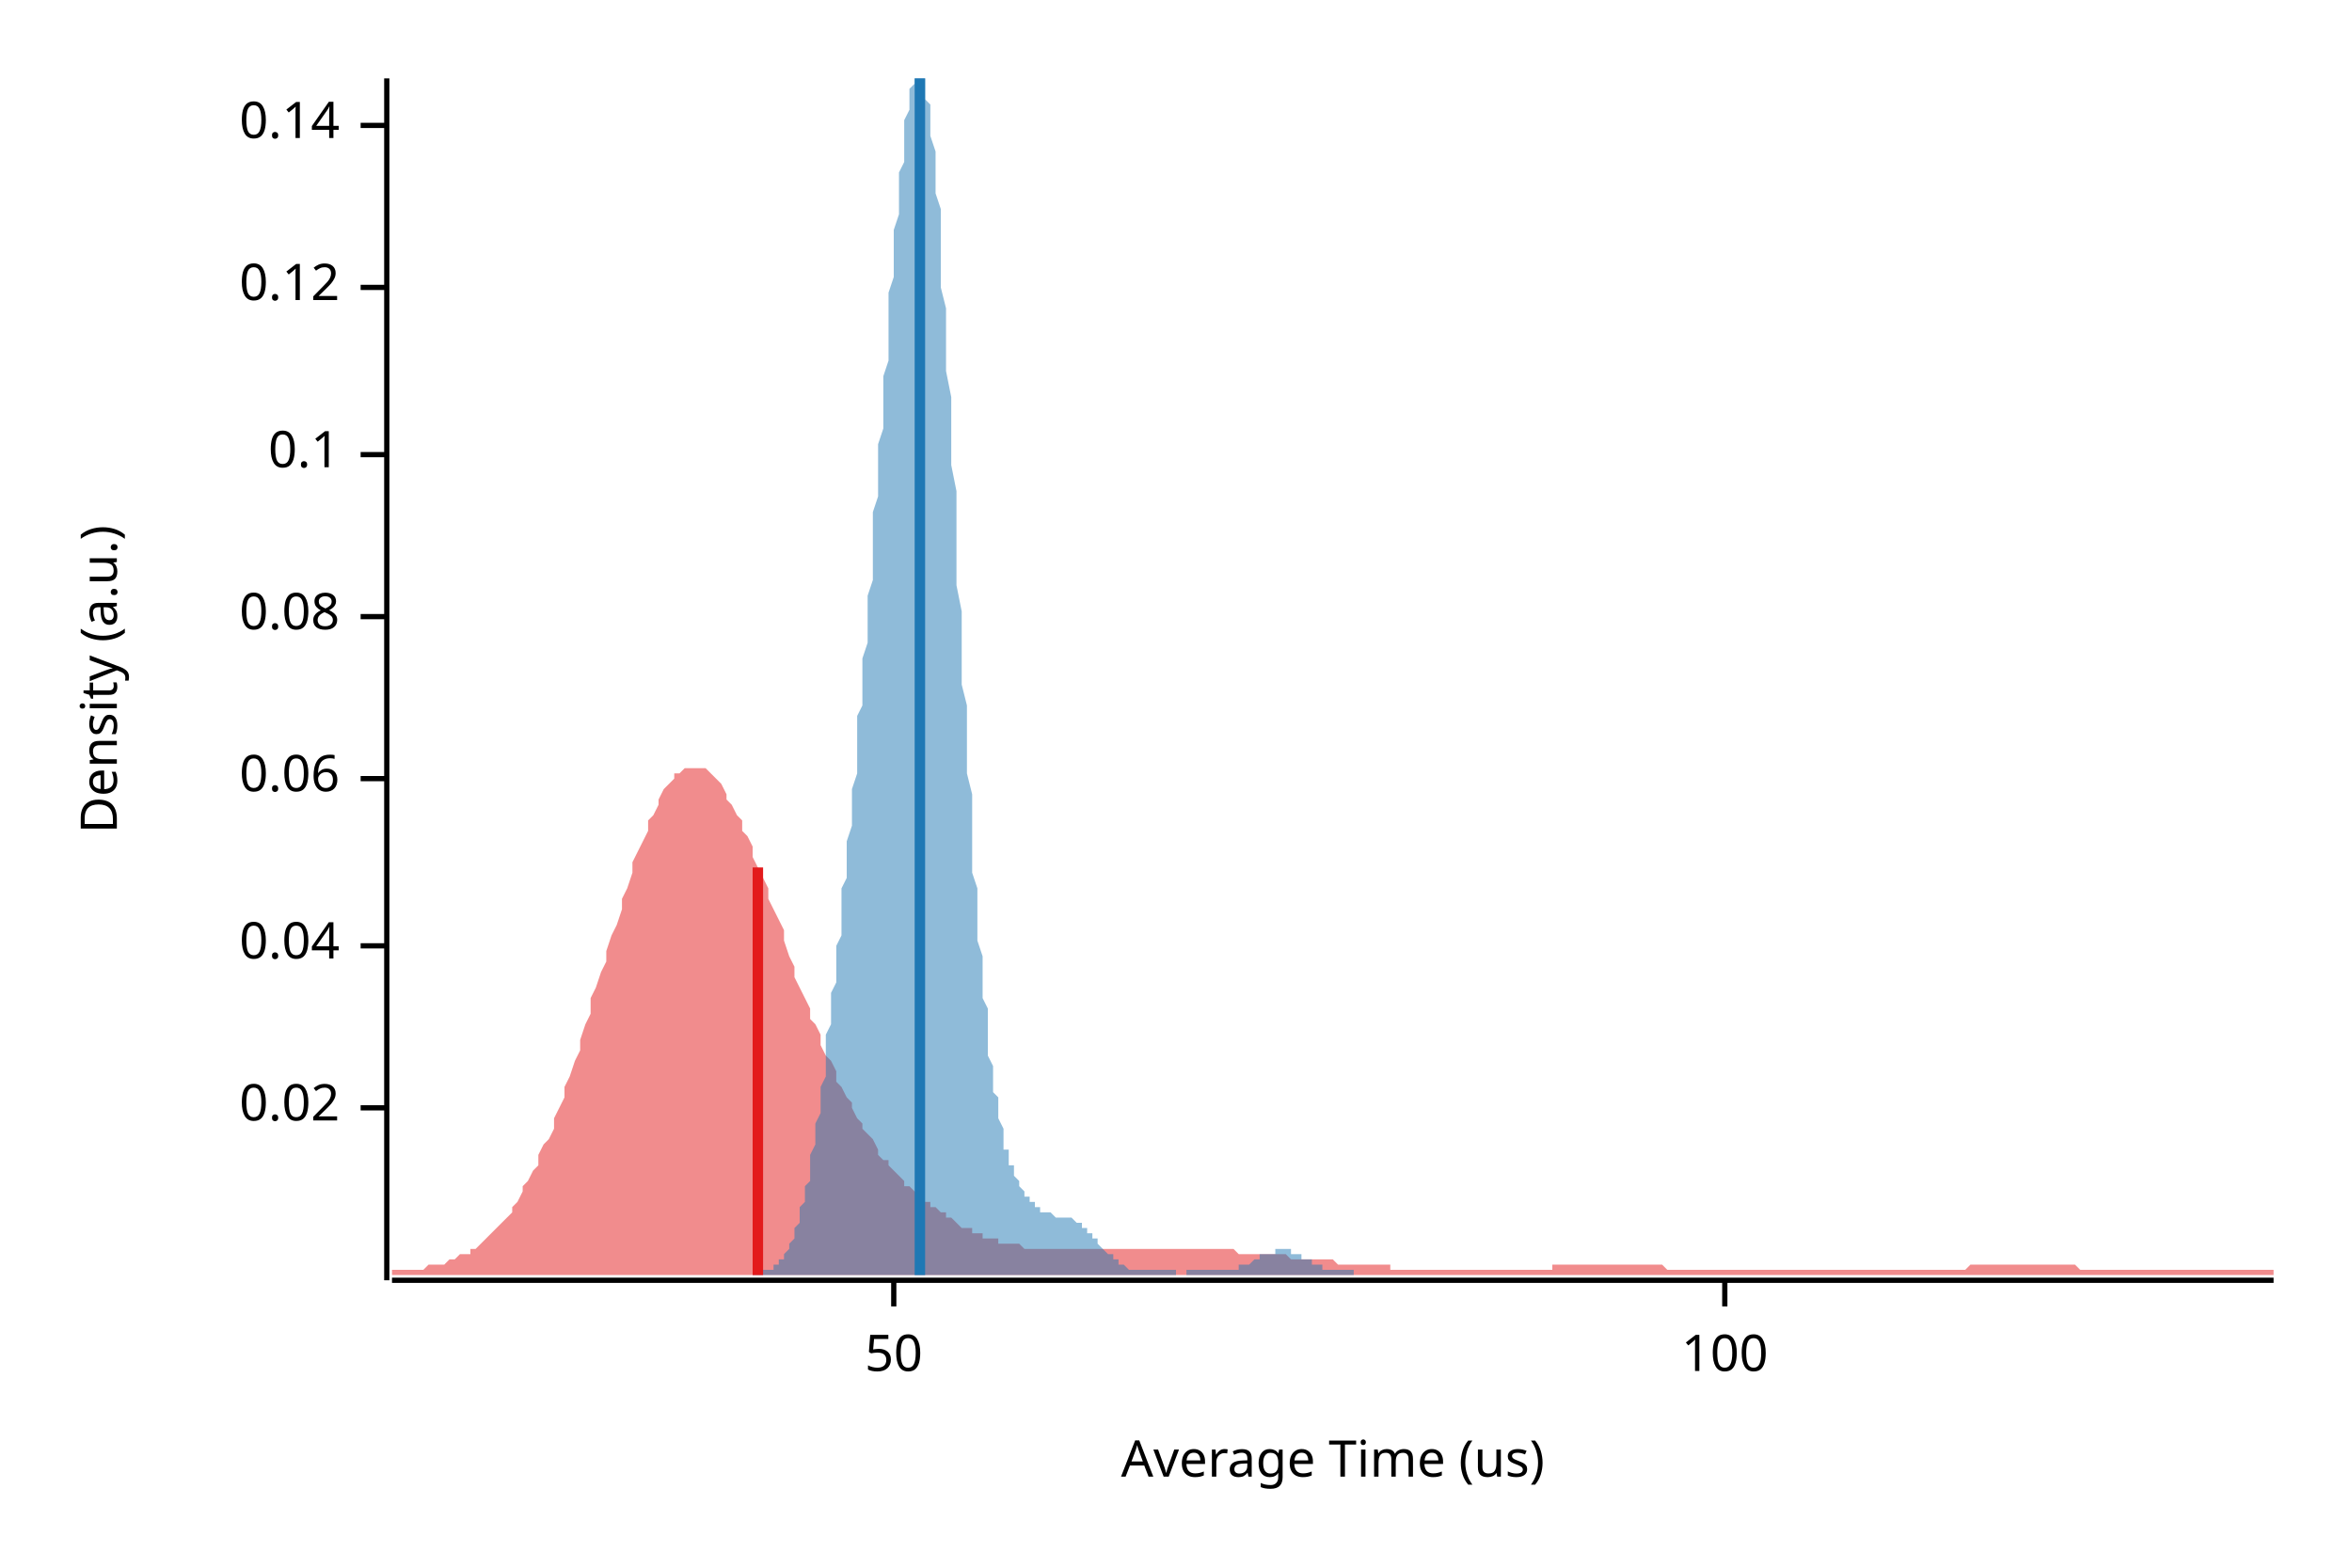
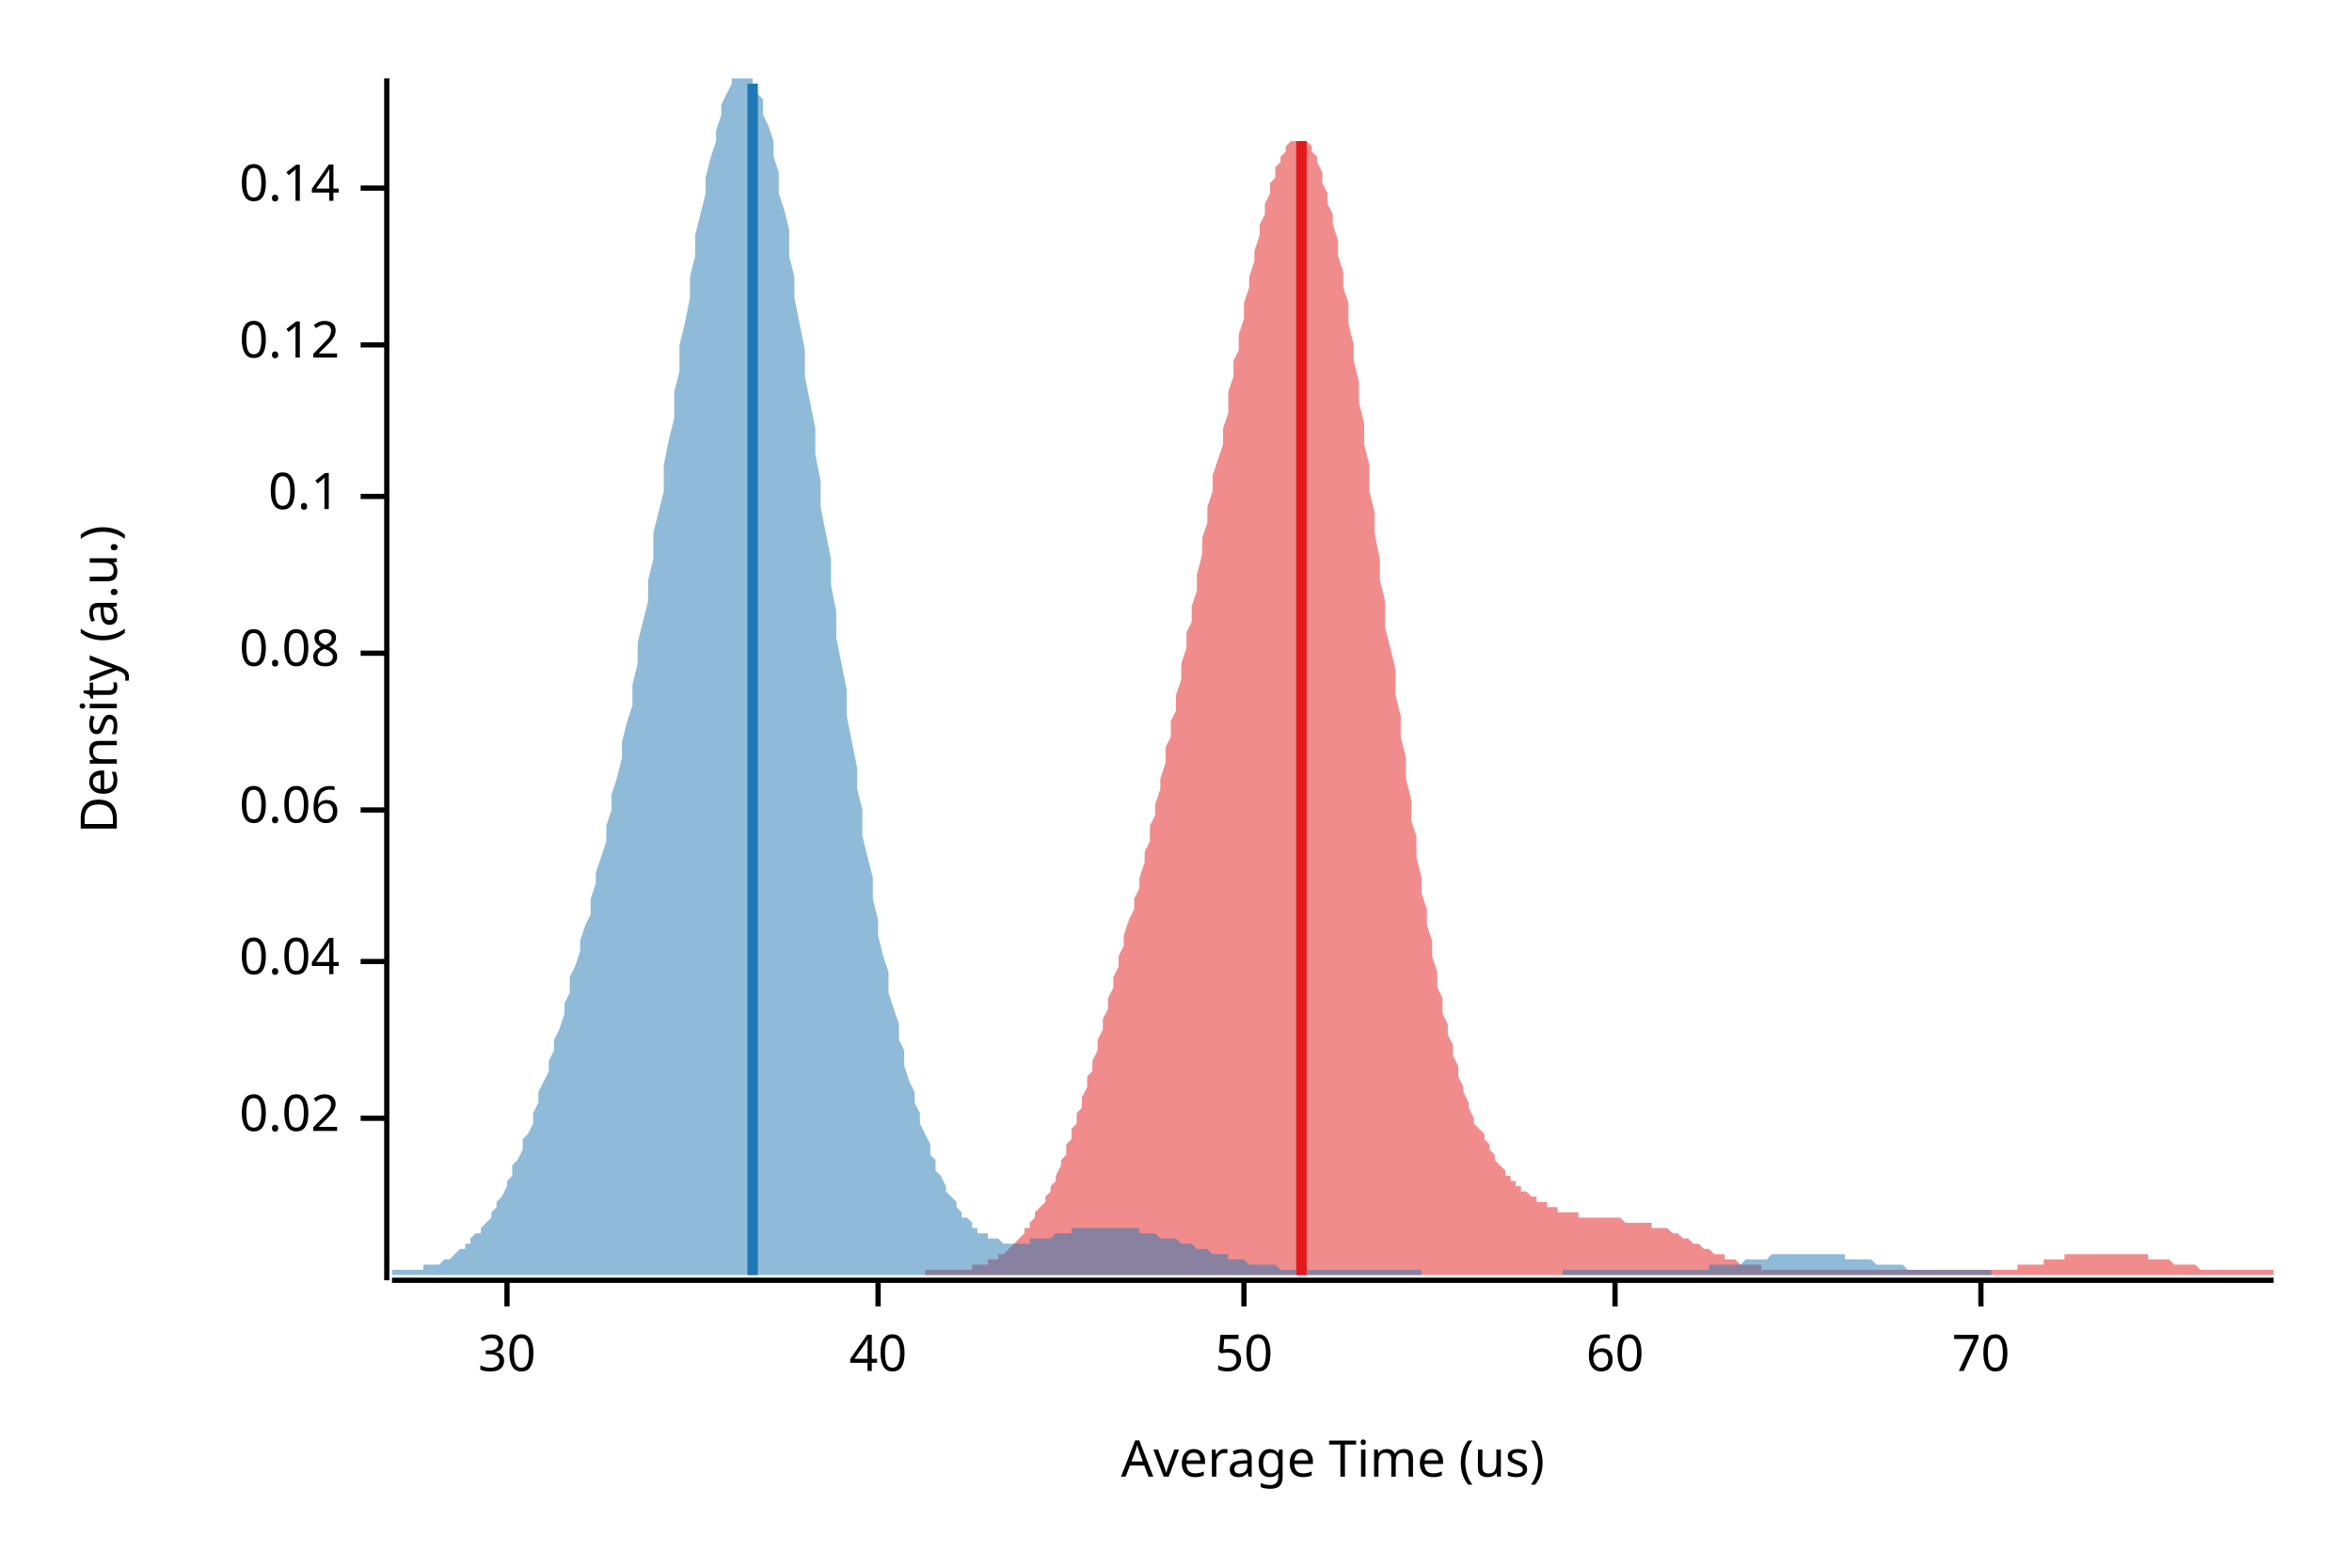
<svg xmlns="http://www.w3.org/2000/svg" width="450" height="300" viewBox="0 0 450 300">
  <text x="15" y="130" dy="0.76em" text-anchor="middle" font-family="sans-serif" font-size="9.677" opacity="1" fill="#000000" transform="rotate(270, 15, 130)">
Density (a.u.)
</text>
  <text x="255" y="285" dy="-0.5ex" text-anchor="middle" font-family="sans-serif" font-size="9.677" opacity="1" fill="#000000">
Average Time (us)
</text>
  <polyline fill="none" opacity="1" stroke="#000000" stroke-width="1" points="74,15 74,245 " />
-   <text x="65" y="212" dy="0.5ex" text-anchor="end" font-family="sans-serif" font-size="9.677" opacity="1" fill="#000000">
+   <text x="65" y="214" dy="0.5ex" text-anchor="end" font-family="sans-serif" font-size="9.677" opacity="1" fill="#000000">
0.02
</text>
-   <polyline fill="none" opacity="1" stroke="#000000" stroke-width="1" points="69,212 74,212 " />
-   <text x="65" y="181" dy="0.5ex" text-anchor="end" font-family="sans-serif" font-size="9.677" opacity="1" fill="#000000">
+   <polyline fill="none" opacity="1" stroke="#000000" stroke-width="1" points="69,214 74,214 " />
+   <text x="65" y="184" dy="0.5ex" text-anchor="end" font-family="sans-serif" font-size="9.677" opacity="1" fill="#000000">
0.04
</text>
-   <polyline fill="none" opacity="1" stroke="#000000" stroke-width="1" points="69,181 74,181 " />
-   <text x="65" y="149" dy="0.5ex" text-anchor="end" font-family="sans-serif" font-size="9.677" opacity="1" fill="#000000">
+   <polyline fill="none" opacity="1" stroke="#000000" stroke-width="1" points="69,184 74,184 " />
+   <text x="65" y="155" dy="0.5ex" text-anchor="end" font-family="sans-serif" font-size="9.677" opacity="1" fill="#000000">
0.06
</text>
-   <polyline fill="none" opacity="1" stroke="#000000" stroke-width="1" points="69,149 74,149 " />
-   <text x="65" y="118" dy="0.5ex" text-anchor="end" font-family="sans-serif" font-size="9.677" opacity="1" fill="#000000">
+   <polyline fill="none" opacity="1" stroke="#000000" stroke-width="1" points="69,155 74,155 " />
+   <text x="65" y="125" dy="0.5ex" text-anchor="end" font-family="sans-serif" font-size="9.677" opacity="1" fill="#000000">
0.08
</text>
-   <polyline fill="none" opacity="1" stroke="#000000" stroke-width="1" points="69,118 74,118 " />
-   <text x="65" y="87" dy="0.5ex" text-anchor="end" font-family="sans-serif" font-size="9.677" opacity="1" fill="#000000">
+   <polyline fill="none" opacity="1" stroke="#000000" stroke-width="1" points="69,125 74,125 " />
+   <text x="65" y="95" dy="0.5ex" text-anchor="end" font-family="sans-serif" font-size="9.677" opacity="1" fill="#000000">
0.1
</text>
-   <polyline fill="none" opacity="1" stroke="#000000" stroke-width="1" points="69,87 74,87 " />
-   <text x="65" y="55" dy="0.5ex" text-anchor="end" font-family="sans-serif" font-size="9.677" opacity="1" fill="#000000">
+   <polyline fill="none" opacity="1" stroke="#000000" stroke-width="1" points="69,95 74,95 " />
+   <text x="65" y="66" dy="0.5ex" text-anchor="end" font-family="sans-serif" font-size="9.677" opacity="1" fill="#000000">
0.12
</text>
-   <polyline fill="none" opacity="1" stroke="#000000" stroke-width="1" points="69,55 74,55 " />
-   <text x="65" y="24" dy="0.5ex" text-anchor="end" font-family="sans-serif" font-size="9.677" opacity="1" fill="#000000">
+   <polyline fill="none" opacity="1" stroke="#000000" stroke-width="1" points="69,66 74,66 " />
+   <text x="65" y="36" dy="0.5ex" text-anchor="end" font-family="sans-serif" font-size="9.677" opacity="1" fill="#000000">
0.14
</text>
-   <polyline fill="none" opacity="1" stroke="#000000" stroke-width="1" points="69,24 74,24 " />
+   <polyline fill="none" opacity="1" stroke="#000000" stroke-width="1" points="69,36 74,36 " />
  <polyline fill="none" opacity="1" stroke="#000000" stroke-width="1" points="75,245 435,245 " />
-   <text x="171" y="255" dy="0.76em" text-anchor="middle" font-family="sans-serif" font-size="9.677" opacity="1" fill="#000000">
+   <text x="97" y="255" dy="0.76em" text-anchor="middle" font-family="sans-serif" font-size="9.677" opacity="1" fill="#000000">
+ 30
+ </text>
+   <polyline fill="none" opacity="1" stroke="#000000" stroke-width="1" points="97,245 97,250 " />
+   <text x="168" y="255" dy="0.76em" text-anchor="middle" font-family="sans-serif" font-size="9.677" opacity="1" fill="#000000">
+ 40
+ </text>
+   <polyline fill="none" opacity="1" stroke="#000000" stroke-width="1" points="168,245 168,250 " />
+   <text x="238" y="255" dy="0.76em" text-anchor="middle" font-family="sans-serif" font-size="9.677" opacity="1" fill="#000000">
50
</text>
-   <polyline fill="none" opacity="1" stroke="#000000" stroke-width="1" points="171,245 171,250 " />
-   <text x="330" y="255" dy="0.76em" text-anchor="middle" font-family="sans-serif" font-size="9.677" opacity="1" fill="#000000">
- 100
+   <polyline fill="none" opacity="1" stroke="#000000" stroke-width="1" points="238,245 238,250 " />
+   <text x="309" y="255" dy="0.76em" text-anchor="middle" font-family="sans-serif" font-size="9.677" opacity="1" fill="#000000">
+ 60
</text>
-   <polyline fill="none" opacity="1" stroke="#000000" stroke-width="1" points="330,245 330,250 " />
-   <polygon opacity="0.5" fill="#E31A1C" points="75,243 75,243 76,243 77,243 77,243 78,243 79,243 80,243 80,243 81,243 82,242 82,242 83,242 84,242 85,242 85,242 86,241 87,241 87,241 88,240 89,240 90,240 90,239 91,239 92,238 93,237 93,237 94,236 95,235 95,235 96,234 97,233 98,232 98,231 99,230 100,228 100,227 101,226 102,224 103,223 103,221 104,219 105,218 106,216 106,214 107,212 108,210 108,208 109,206 110,203 111,201 111,199 112,196 113,194 113,191 114,189 115,186 116,184 116,182 117,179 118,177 119,174 119,172 120,170 121,167 121,165 122,163 123,161 124,159 124,157 125,156 126,154 126,153 127,151 128,150 129,149 129,148 130,148 131,147 131,147 132,147 133,147 134,147 134,147 135,147 136,148 137,149 137,149 138,150 139,152 139,153 140,154 141,156 142,157 142,159 143,160 144,162 144,164 145,166 146,168 147,170 147,172 148,174 149,176 150,178 150,180 151,183 152,185 152,187 153,189 154,191 155,193 155,195 156,196 157,198 157,200 158,202 159,203 160,205 160,207 161,208 162,210 163,211 163,212 164,214 165,215 165,216 166,217 167,218 168,220 168,221 169,222 170,222 170,223 171,224 172,225 173,226 173,227 174,227 175,228 176,229 176,229 177,230 178,230 178,231 179,231 180,232 181,232 181,233 182,233 183,234 183,234 184,235 185,235 186,235 186,236 187,236 188,236 188,237 189,237 190,237 191,237 191,238 192,238 193,238 194,238 194,238 195,238 196,239 196,239 197,239 198,239 199,239 199,239 200,239 201,239 201,239 202,239 203,239 204,239 204,239 205,239 206,239 207,239 207,239 208,239 209,239 209,239 210,239 211,239 212,239 212,239 213,239 214,239 214,239 215,239 216,239 217,239 217,239 218,239 219,239 220,239 220,239 221,239 222,239 222,239 223,239 224,239 225,239 225,239 226,239 227,239 227,239 228,239 229,239 230,239 230,239 231,239 232,239 232,239 233,239 234,239 235,239 235,239 236,239 237,240 238,240 238,240 239,240 240,240 240,240 241,240 242,240 243,240 243,240 244,240 245,240 245,240 246,240 247,241 248,241 248,241 249,241 250,241 251,241 251,241 252,241 253,241 253,241 254,241 255,241 256,242 256,242 257,242 258,242 258,242 259,242 260,242 261,242 261,242 262,242 263,242 264,242 264,242 265,242 266,242 266,243 267,243 268,243 269,243 269,243 270,243 271,243 271,243 272,243 273,243 274,243 274,243 275,243 276,243 277,243 277,243 278,243 279,243 279,243 280,243 281,243 282,243 282,243 283,243 284,243 284,243 285,243 286,243 287,243 287,243 288,243 289,243 289,243 290,243 291,243 292,243 292,243 293,243 294,243 295,243 295,243 296,243 297,243 297,242 298,242 299,242 300,242 300,242 301,242 302,242 302,242 303,242 304,242 305,242 305,242 306,242 307,242 308,242 308,242 309,242 310,242 310,242 311,242 312,242 313,242 313,242 314,242 315,242 315,242 316,242 317,242 318,242 318,242 319,243 320,243 321,243 321,243 322,243 323,243 323,243 324,243 325,243 326,243 326,243 327,243 328,243 328,243 329,243 330,243 331,243 331,243 332,243 333,243 333,243 334,243 335,243 336,243 336,243 337,243 338,243 339,243 339,243 340,243 341,243 341,243 342,243 343,243 344,243 344,243 345,243 346,243 346,243 347,243 348,243 349,243 349,243 350,243 351,243 352,243 352,243 353,243 354,243 354,243 355,243 356,243 357,243 357,243 358,243 359,243 359,243 360,243 361,243 362,243 362,243 363,243 364,243 365,243 365,243 366,243 367,243 367,243 368,243 369,243 370,243 370,243 371,243 372,243 372,243 373,243 374,243 375,243 375,243 376,243 377,242 378,242 378,242 379,242 380,242 380,242 381,242 382,242 383,242 383,242 384,242 385,242 385,242 386,242 387,242 388,242 388,242 389,242 390,242 390,242 391,242 392,242 393,242 393,242 394,242 395,242 396,242 396,242 397,242 398,243 398,243 399,243 400,243 401,243 401,243 402,243 403,243 403,243 404,243 405,243 406,243 406,243 407,243 408,243 409,243 409,243 410,243 411,243 411,243 412,243 413,243 414,243 414,243 415,243 416,243 416,243 417,243 418,243 419,243 419,243 420,243 421,243 422,243 422,243 423,243 424,243 424,243 425,243 426,243 427,243 427,243 428,243 429,243 429,243 430,243 431,243 432,243 432,243 433,243 434,243 435,243 435,244 75,244 " />
-   <polygon opacity="0.5" fill="#1F78B4" points="144,243 144,243 144,243 145,243 145,243 145,243 145,243 146,243 146,243 146,243 146,243 146,243 147,243 147,243 147,243 147,243 148,243 148,242 148,242 148,242 149,242 149,242 149,242 149,241 149,241 150,241 150,240 150,240 150,240 151,239 151,239 151,238 151,238 152,237 152,237 152,236 152,235 152,235 153,234 153,233 153,232 153,231 154,230 154,229 154,228 154,227 155,226 155,225 155,224 155,222 155,221 156,219 156,218 156,216 156,215 157,213 157,211 157,210 157,208 158,206 158,204 158,202 158,200 158,198 159,196 159,194 159,192 159,190 160,188 160,186 160,184 160,181 161,179 161,177 161,175 161,172 161,170 162,168 162,165 162,163 162,161 163,158 163,156 163,153 163,151 164,148 164,146 164,143 164,140 164,137 165,135 165,132 165,129 165,126 166,123 166,120 166,117 166,114 167,111 167,108 167,105 167,102 167,98 168,95 168,92 168,88 168,85 169,82 169,79 169,75 169,72 170,69 170,65 170,62 170,59 170,56 171,53 171,50 171,47 171,44 172,41 172,39 172,36 172,33 173,31 173,29 173,27 173,25 173,23 174,21 174,20 174,18 174,17 175,16 175,15 175,15 175,15 176,15 176,15 176,15 176,15 177,15 177,15 177,16 177,17 177,19 178,20 178,22 178,24 178,26 179,29 179,31 179,34 179,37 180,40 180,44 180,47 180,51 180,55 181,59 181,63 181,67 181,71 182,76 182,80 182,85 182,89 183,94 183,99 183,103 183,108 183,112 184,117 184,122 184,126 184,131 185,135 185,139 185,143 185,148 186,152 186,155 186,159 186,163 186,167 187,170 187,173 187,177 187,180 188,183 188,185 188,188 188,191 189,193 189,196 189,198 189,200 189,202 190,204 190,206 190,207 190,209 191,210 191,212 191,213 191,214 192,216 192,217 192,218 192,219 192,220 193,220 193,221 193,222 193,223 194,223 194,224 194,225 194,225 195,226 195,226 195,227 195,227 195,227 196,228 196,228 196,228 196,229 197,229 197,229 197,230 197,230 198,230 198,230 198,231 198,231 198,231 199,231 199,231 199,231 199,232 200,232 200,232 200,232 200,232 201,232 201,232 201,232 201,232 201,232 202,233 202,233 202,233 202,233 203,233 203,233 203,233 203,233 204,233 204,233 204,233 204,233 204,233 205,233 205,233 205,233 205,233 206,234 206,234 206,234 206,234 207,234 207,234 207,235 207,235 207,235 208,235 208,235 208,236 208,236 209,236 209,236 209,237 209,237 210,237 210,237 210,238 210,238 210,238 211,239 211,239 211,239 211,239 212,240 212,240 212,240 212,240 213,240 213,241 213,241 213,241 213,241 214,241 214,242 214,242 214,242 215,242 215,242 215,242 215,242 216,243 216,243 216,243 216,243 216,243 217,243 217,243 217,243 217,243 218,243 218,243 218,243 218,243 219,243 219,243 219,243 219,243 220,243 220,243 220,243 220,243 220,243 221,243 221,243 221,243 221,243 222,243 222,243 222,243 222,243 223,243 223,243 223,243 223,243 223,243 224,243 224,243 224,243 224,243 225,243 225,244 225,244 225,244 226,244 226,244 226,244 226,244 226,244 227,244 227,244 227,243 227,243 228,243 228,243 228,243 228,243 229,243 229,243 229,243 229,243 229,243 230,243 230,243 230,243 230,243 231,243 231,243 231,243 231,243 232,243 232,243 232,243 232,243 232,243 233,243 233,243 233,243 233,243 234,243 234,243 234,243 234,243 235,243 235,243 235,243 235,243 235,243 236,243 236,243 236,243 236,243 237,243 237,243 237,243 237,242 238,242 238,242 238,242 238,242 238,242 239,242 239,242 239,242 239,242 240,241 240,241 240,241 240,241 241,241 241,241 241,241 241,241 241,240 242,240 242,240 242,240 242,240 243,240 243,240 243,240 243,240 244,240 244,239 244,239 244,239 244,239 245,239 245,239 245,239 245,239 246,239 246,239 246,239 246,239 247,239 247,239 247,240 247,240 247,240 248,240 248,240 248,240 248,240 249,240 249,240 249,240 249,241 250,241 250,241 250,241 250,241 250,241 251,241 251,241 251,242 251,242 252,242 252,242 252,242 252,242 253,242 253,242 253,242 253,243 253,243 254,243 254,243 254,243 254,243 255,243 255,243 255,243 255,243 256,243 256,243 256,243 256,243 256,243 257,243 257,243 257,243 257,243 258,243 258,243 258,243 258,243 259,243 259,243 259,243 259,243 259,244 144,244 " />
-   <polyline fill="none" opacity="1" stroke="#E31A1C" stroke-width="2" points="145,244 145,166 " />
-   <polyline fill="none" opacity="1" stroke="#1F78B4" stroke-width="2" points="176,244 176,15 " />
+   <polyline fill="none" opacity="1" stroke="#000000" stroke-width="1" points="309,245 309,250 " />
+   <text x="379" y="255" dy="0.76em" text-anchor="middle" font-family="sans-serif" font-size="9.677" opacity="1" fill="#000000">
+ 70
+ </text>
+   <polyline fill="none" opacity="1" stroke="#000000" stroke-width="1" points="379,245 379,250 " />
+   <polygon opacity="0.5" fill="#E31A1C" points="177,243 178,243 178,243 179,243 179,243 180,243 180,243 181,243 181,243 182,243 183,243 183,243 184,243 184,243 185,243 185,243 186,243 186,242 187,242 187,242 188,242 188,242 189,242 189,241 190,241 190,241 191,241 191,240 192,240 192,240 193,239 193,239 194,238 194,238 195,237 195,237 196,236 196,235 197,235 197,234 198,233 198,232 199,231 200,230 200,229 201,228 201,227 202,226 202,225 203,223 203,222 204,221 204,219 205,218 205,216 206,215 206,213 207,212 207,210 208,208 208,206 209,205 209,203 210,201 210,199 211,197 211,195 212,193 212,191 213,189 213,187 214,185 214,183 215,181 215,179 216,176 217,174 217,172 218,170 218,168 219,165 219,163 220,161 220,158 221,156 221,154 222,151 222,149 223,146 223,143 224,141 224,138 225,136 225,133 226,130 226,127 227,124 227,121 228,119 228,116 229,113 229,110 230,106 230,103 231,100 231,97 232,94 232,91 233,88 234,85 234,82 235,79 235,75 236,72 236,69 237,67 237,64 238,61 238,58 239,55 239,53 240,50 240,48 241,45 241,43 242,41 242,39 243,37 243,35 244,34 244,32 245,31 245,30 246,29 246,28 247,27 247,27 248,27 248,27 249,27 250,27 250,27 251,28 251,29 252,30 252,31 253,33 253,35 254,37 254,39 255,41 255,43 256,46 256,49 257,52 257,55 258,58 258,62 259,66 259,69 260,73 260,77 261,81 261,85 262,89 262,94 263,98 263,102 264,107 264,111 265,115 265,120 266,124 267,128 267,133 268,137 268,141 269,145 269,149 270,153 270,157 271,160 271,164 272,168 272,171 273,174 273,177 274,180 274,183 275,186 275,189 276,191 276,194 277,196 277,198 278,200 278,202 279,204 279,206 280,208 280,209 281,211 281,212 282,214 282,215 283,216 284,217 284,218 285,219 285,220 286,221 286,222 287,223 287,223 288,224 288,225 289,225 289,226 290,226 290,227 291,227 291,228 292,228 292,228 293,229 293,229 294,229 294,230 295,230 295,230 296,230 296,231 297,231 297,231 298,231 298,232 299,232 299,232 300,232 301,232 301,232 302,232 302,233 303,233 303,233 304,233 304,233 305,233 305,233 306,233 306,233 307,233 307,233 308,233 308,233 309,233 309,233 310,233 310,233 311,234 311,234 312,234 312,234 313,234 313,234 314,234 314,234 315,234 315,234 316,234 316,235 317,235 318,235 318,235 319,235 319,235 320,236 320,236 321,236 321,236 322,237 322,237 323,237 323,237 324,238 324,238 325,238 325,238 326,239 326,239 327,239 327,239 328,240 328,240 329,240 329,240 330,240 330,241 331,241 331,241 332,241 332,241 333,242 334,242 334,242 335,242 335,242 336,242 336,242 337,242 337,243 338,243 338,243 339,243 339,243 340,243 340,243 341,243 341,243 342,243 342,243 343,243 343,243 344,243 344,243 345,243 345,243 346,243 346,243 347,243 347,243 348,243 348,243 349,243 349,243 350,243 351,243 351,243 352,243 352,243 353,243 353,243 354,243 354,243 355,243 355,243 356,243 356,243 357,243 357,243 358,243 358,243 359,243 359,243 360,243 360,243 361,243 361,243 362,243 362,243 363,243 363,243 364,243 364,243 365,243 365,243 366,243 366,243 367,243 368,243 368,243 369,243 369,243 370,243 370,243 371,243 371,243 372,243 372,243 373,243 373,243 374,243 374,243 375,243 375,243 376,243 376,243 377,243 377,243 378,243 378,243 379,243 379,243 380,243 380,243 381,243 381,243 382,243 382,243 383,243 383,243 384,243 385,243 385,243 386,243 386,242 387,242 387,242 388,242 388,242 389,242 389,242 390,242 390,242 391,242 391,241 392,241 392,241 393,241 393,241 394,241 394,241 395,241 395,240 396,240 396,240 397,240 397,240 398,240 398,240 399,240 399,240 400,240 400,240 401,240 402,240 402,240 403,240 403,240 404,240 404,240 405,240 405,240 406,240 406,240 407,240 407,240 408,240 408,240 409,240 409,240 410,240 410,240 411,240 411,241 412,241 412,241 413,241 413,241 414,241 414,241 415,241 415,241 416,242 416,242 417,242 417,242 418,242 419,242 419,242 420,242 420,242 421,243 421,243 422,243 422,243 423,243 423,243 424,243 424,243 425,243 425,243 426,243 426,243 427,243 427,243 428,243 428,243 429,243 429,243 430,243 430,243 431,243 431,243 432,243 432,243 433,243 433,243 434,243 435,243 435,244 177,244 " />
+   <polygon opacity="0.5" fill="#1F78B4" points="75,243 75,243 76,243 76,243 77,243 78,243 78,243 79,243 79,243 80,243 81,243 81,242 82,242 82,242 83,242 84,242 84,242 85,241 86,241 86,241 87,240 87,240 88,239 89,239 89,238 90,238 90,237 91,236 92,236 92,235 93,234 94,233 94,232 95,231 95,230 96,229 97,227 97,226 98,225 98,223 99,222 100,220 100,218 101,217 102,215 102,213 103,211 103,209 104,207 105,205 105,203 106,201 106,199 107,197 108,194 108,192 109,190 109,187 110,185 111,182 111,180 112,177 113,175 113,172 114,169 114,167 115,164 116,161 116,158 117,155 117,152 118,149 119,145 119,142 120,138 121,135 121,131 122,127 122,123 123,119 124,115 124,111 125,107 125,102 126,98 127,94 127,89 128,84 129,80 129,75 130,71 130,66 131,62 132,57 132,53 133,49 133,45 134,41 135,37 135,34 136,30 137,27 137,25 138,22 138,20 139,18 140,16 140,15 141,15 141,15 142,15 143,15 143,15 144,15 144,16 145,18 146,19 146,22 147,24 148,27 148,30 149,33 149,37 150,40 151,44 151,49 152,53 152,57 153,62 154,67 154,72 155,77 156,82 156,87 157,92 157,97 158,102 159,107 159,112 160,117 160,122 161,127 162,132 162,137 163,142 164,147 164,151 165,155 165,160 166,164 167,168 167,172 168,176 168,179 169,183 170,186 170,190 171,193 172,196 172,199 173,201 173,204 174,207 175,209 175,211 176,213 176,215 177,217 178,219 178,221 179,222 179,224 180,225 181,227 181,228 182,229 183,230 183,231 184,232 184,233 185,233 186,234 186,235 187,235 187,236 188,236 189,236 189,237 190,237 191,237 191,237 192,238 192,238 193,238 194,238 194,238 195,238 195,238 196,238 197,238 197,237 198,237 199,237 199,237 200,237 200,237 201,237 202,236 202,236 203,236 203,236 204,236 205,236 205,235 206,235 206,235 207,235 208,235 208,235 209,235 210,235 210,235 211,235 211,235 212,235 213,235 213,235 214,235 214,235 215,235 216,235 216,235 217,235 218,235 218,236 219,236 219,236 220,236 221,236 221,236 222,237 222,237 223,237 224,237 224,237 225,237 226,238 226,238 227,238 227,238 228,238 229,239 229,239 230,239 230,239 231,239 232,240 232,240 233,240 234,240 234,240 235,240 235,241 236,241 237,241 237,241 238,241 238,241 239,242 240,242 240,242 241,242 241,242 242,242 243,242 243,242 244,242 245,243 245,243 246,243 246,243 247,243 248,243 248,243 249,243 249,243 250,243 251,243 251,243 252,243 253,243 253,243 254,243 254,243 255,243 256,243 256,243 257,243 257,243 258,243 259,243 259,243 260,243 261,243 261,243 262,243 262,243 263,243 264,243 264,243 265,243 265,243 266,243 267,243 267,243 268,243 269,243 269,243 270,243 270,243 271,243 272,243 272,244 273,244 273,244 274,244 275,244 275,244 276,244 276,244 277,244 278,244 278,244 279,244 280,244 280,244 281,244 281,244 282,244 283,244 283,244 284,244 284,244 285,244 286,244 286,244 287,244 288,244 288,244 289,244 289,244 290,244 291,244 291,244 292,244 292,244 293,244 294,244 294,244 295,244 296,244 296,244 297,244 297,244 298,244 299,244 299,243 300,243 300,243 301,243 302,243 302,243 303,243 303,243 304,243 305,243 305,243 306,243 307,243 307,243 308,243 308,243 309,243 310,243 310,243 311,243 311,243 312,243 313,243 313,243 314,243 315,243 315,243 316,243 316,243 317,243 318,243 318,243 319,243 319,243 320,243 321,243 321,243 322,243 323,243 323,243 324,243 324,243 325,243 326,243 326,243 327,243 327,242 328,242 329,242 329,242 330,242 331,242 331,242 332,242 332,242 333,242 334,241 334,241 335,241 335,241 336,241 337,241 337,241 338,241 338,241 339,240 340,240 340,240 341,240 342,240 342,240 343,240 343,240 344,240 345,240 345,240 346,240 346,240 347,240 348,240 348,240 349,240 350,240 350,240 351,240 351,240 352,240 353,240 353,241 354,241 354,241 355,241 356,241 356,241 357,241 358,241 358,241 359,242 359,242 360,242 361,242 361,242 362,242 362,242 363,242 364,242 364,242 365,243 366,243 366,243 367,243 367,243 368,243 369,243 369,243 370,243 370,243 371,243 372,243 372,243 373,243 373,243 374,243 375,243 375,243 376,243 377,243 377,243 378,243 378,243 379,243 380,243 380,243 381,243 381,244 75,244 " />
+   <polyline fill="none" opacity="1" stroke="#E31A1C" stroke-width="2" points="249,244 249,27 " />
+   <polyline fill="none" opacity="1" stroke="#1F78B4" stroke-width="2" points="144,244 144,16 " />
</svg>
